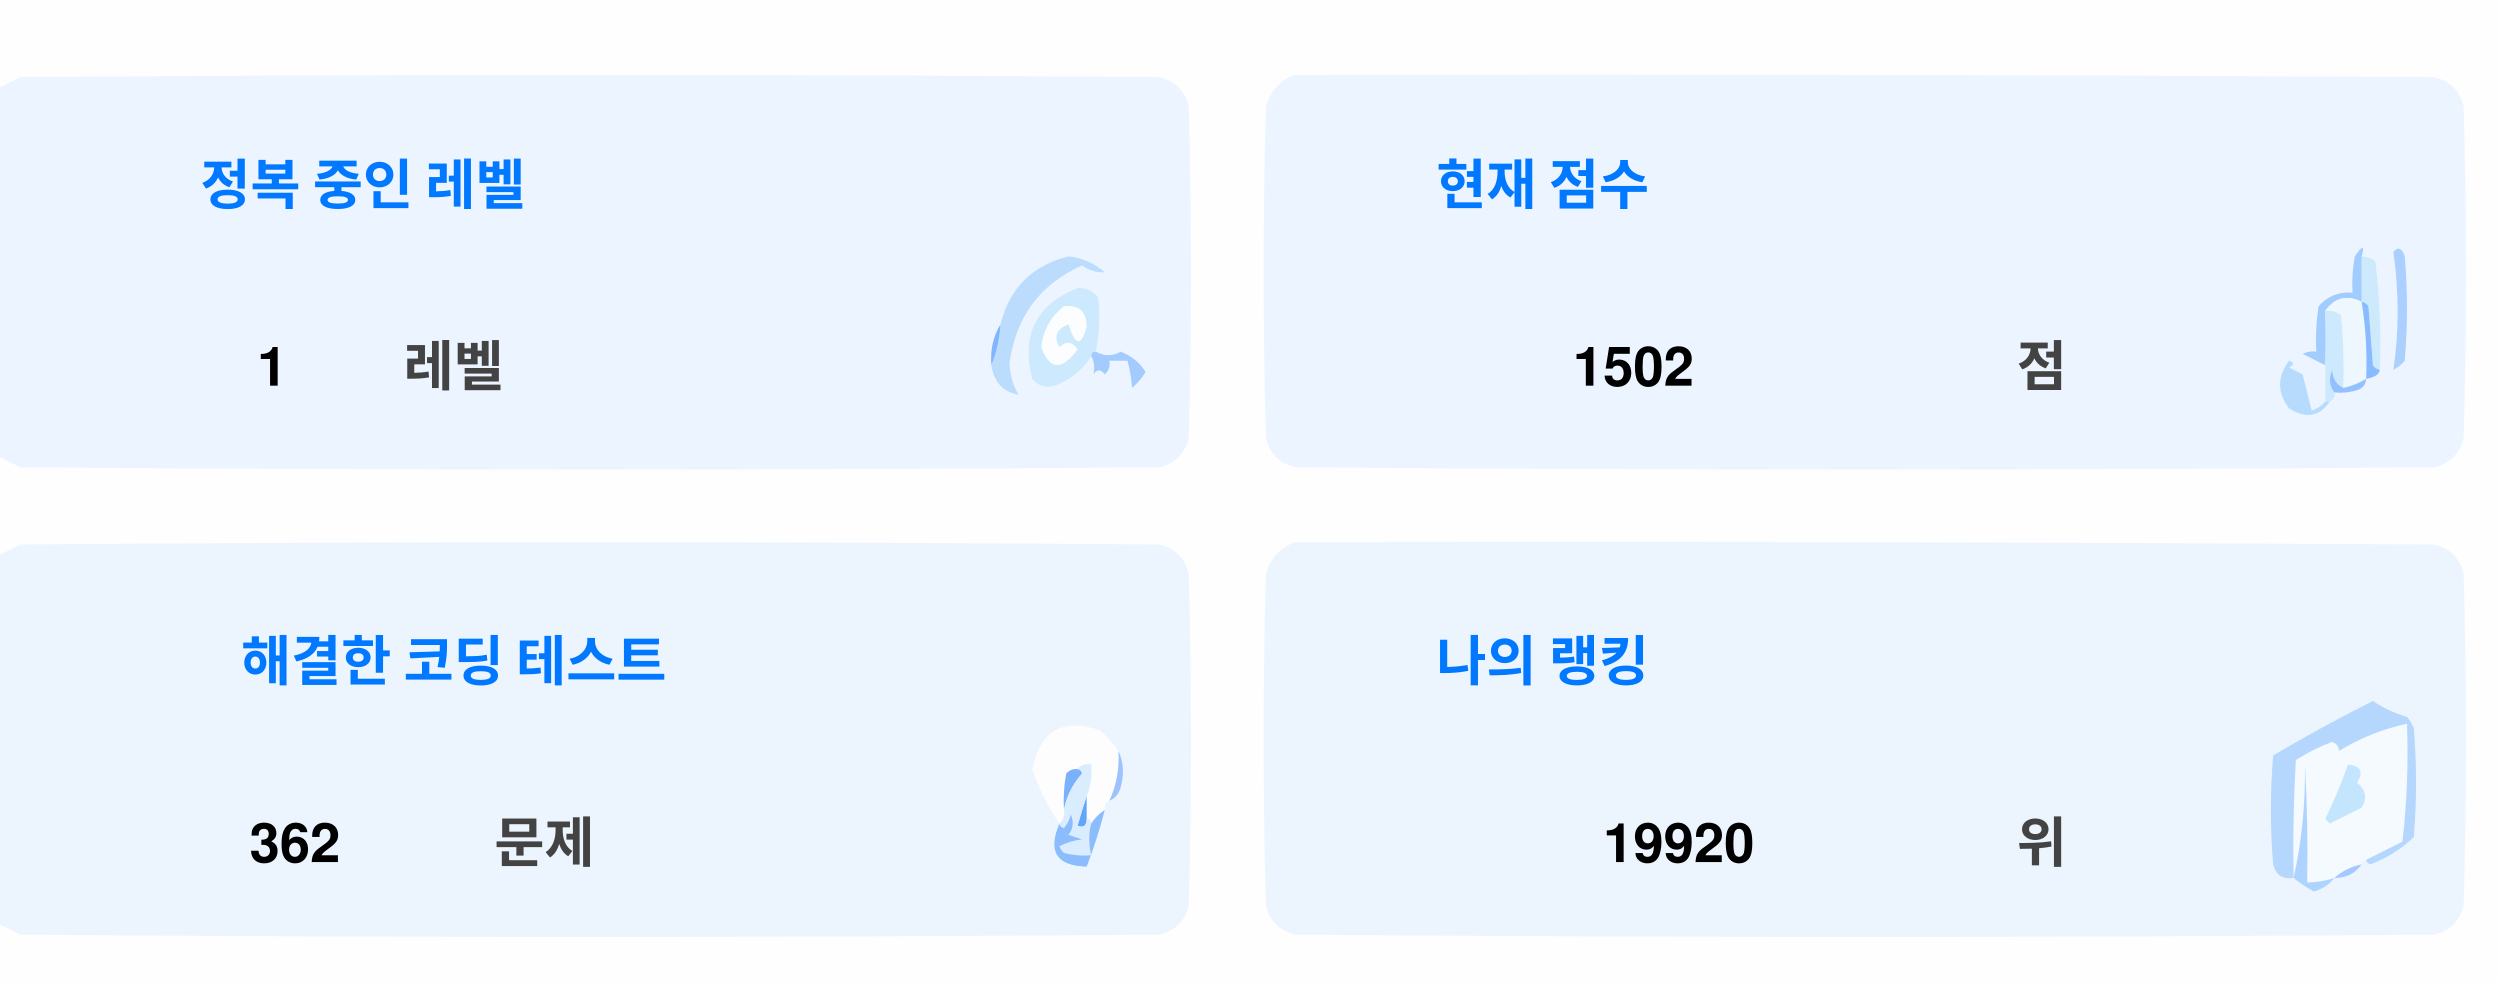
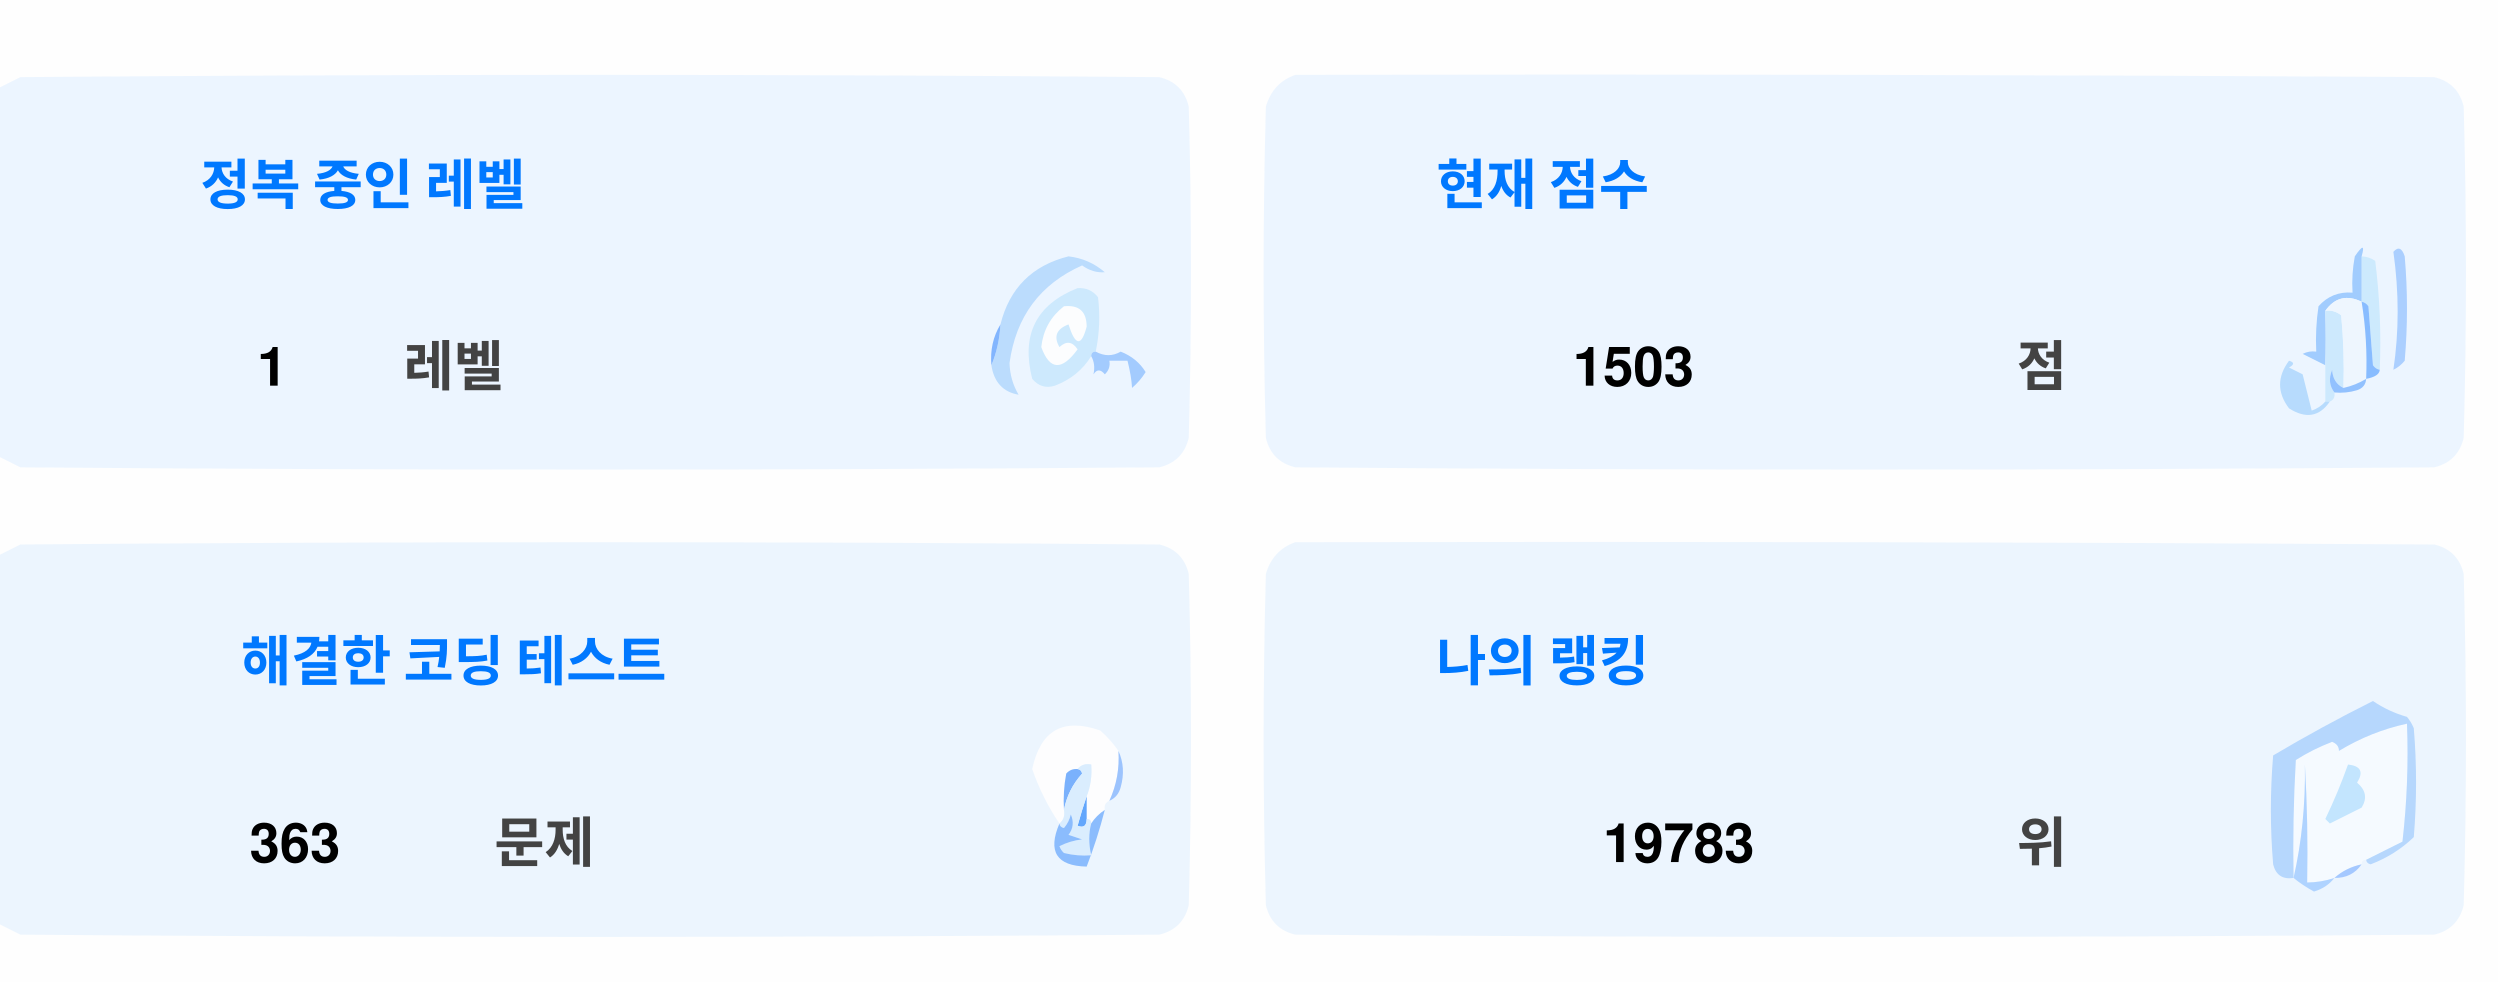
<svg xmlns="http://www.w3.org/2000/svg" version="1.1" width="551px" height="217px" style="shape-rendering:geometricPrecision; text-rendering:geometricPrecision; image-rendering:optimizeQuality; fill-rule:evenodd; clip-rule:evenodd">
  <style>.title {fill: #434343;font-size: 1rem;line-height: 1.5rem;font-weight: bold;font-family: -apple-system, BlinkMacSystemFont, Segoe UI, Helvetica, Arial, sans-serif, Apple Color Emoji, Segoe UI Emoji;}.desc {fill: #434343;font-size: 2.5rem;font-weight: bold;line-height: 1.5rem;font-family: -apple-system, BlinkMacSystemFont, Segoe UI, Helvetica, Arial, sans-serif, Apple Color Emoji, Segoe UI Emoji;}.desc-2 {fill: #434343;font-size: 1rem;font-weight: bold;line-height: 1.5rem;font-family: -apple-system, BlinkMacSystemFont, Segoe UI, Helvetica, Arial, sans-serif, Apple Color Emoji, Segoe UI Emoji;}.text, .desc {animation: twinkling 4s ease-in-out infinite;}@keyframes twinkling {40% { opacity: 1; }50% { opacity: 0.5; }60% { opacity: 1; }70% { opacity: 0.5; }80% { opacity: 1; }}</style>
  <g>
    <path style="opacity:1" fill="#fefefe" d="M -0.5,-0.5 C 183.167,-0.5 366.833,-0.5 550.5,-0.5C 550.5,71.833 550.5,144.167 550.5,216.5C 366.833,216.5 183.167,216.5 -0.5,216.5C -0.5,212.167 -0.5,207.833 -0.5,203.5C 1.14,204.32 2.807,205.153 4.5,206C 88.167,206.667 171.833,206.667 255.5,206C 259,205.167 261.167,203 262,199.5C 262.667,175.167 262.667,150.833 262,126.5C 261.167,123 259,120.833 255.5,120C 171.833,119.333 88.167,119.333 4.5,120C 2.807,120.847 1.14,121.68 -0.5,122.5C -0.5,115.167 -0.5,107.833 -0.5,100.5C 1.14,101.32 2.807,102.153 4.5,103C 88.167,103.667 171.833,103.667 255.5,103C 259,102.167 261.167,100 262,96.5C 262.667,72.167 262.667,47.833 262,23.5C 261.167,20 259,17.833 255.5,17C 171.833,16.333 88.167,16.333 4.5,17C 2.807,17.847 1.14,18.68 -0.5,19.5C -0.5,12.833 -0.5,6.167 -0.5,-0.5 Z" />
  </g>
  <g>
    <path style="opacity:1" fill="#ecf5ff" d="M -0.5,100.5 C -0.5,73.5 -0.5,46.5 -0.5,19.5C 1.14,18.68 2.807,17.847 4.5,17C 88.167,16.333 171.833,16.333 255.5,17C 259,17.833 261.167,20 262,23.5C 262.667,47.833 262.667,72.167 262,96.5C 261.167,100 259,102.167 255.5,103C 171.833,103.667 88.167,103.667 4.5,103C 2.807,102.153 1.14,101.32 -0.5,100.5 Z" />
  </g>
  <g>
    <path style="opacity:1" fill="#ecf5ff" d="M 285.5,16.5 C 369.167,16.333 452.834,16.5 536.5,17C 540,17.833 542.167,20 543,23.5C 543.667,47.833 543.667,72.167 543,96.5C 542.167,100 540,102.167 536.5,103C 452.833,103.667 369.167,103.667 285.5,103C 282,102.167 279.833,100 279,96.5C 278.333,72.167 278.333,47.833 279,23.5C 280.018,19.985 282.185,17.652 285.5,16.5 Z" />
  </g>
  <g>
    <path style="opacity:1" fill="#cdeafd" d="M 520.5,56.5 C 521.583,56.539 522.583,56.873 523.5,57.5C 524.498,65.472 524.831,73.472 524.5,81.5C 523.883,81.389 523.383,81.056 523,80.5C 522.667,76.167 522.333,71.833 522,67.5C 521.617,66.944 521.117,66.611 520.5,66.5C 520.5,63.167 520.5,59.833 520.5,56.5 Z" />
  </g>
  <g>
    <path style="opacity:1" fill="#abcfff" d="M 527.5,55.5 C 528.566,54.308 529.399,54.641 530,56.5C 530.667,64.167 530.667,71.833 530,79.5C 529.311,80.357 528.478,81.023 527.5,81.5C 528.758,73.08 528.758,64.414 527.5,55.5 Z" />
  </g>
  <g>
    <path style="opacity:1" fill="#bbdcfd" d="M 218.5,80.5 C 219.657,77.727 220.324,74.727 220.5,71.5C 222.49,63.51 227.49,58.51 235.5,56.5C 238.528,56.847 241.194,58.014 243.5,60C 241.744,60.141 240.078,59.641 238.5,58.5C 229.247,62.607 223.914,69.773 222.5,80C 222.565,82.526 223.232,84.859 224.5,87C 221.07,86.397 219.07,84.231 218.5,80.5 Z" />
  </g>
  <g>
    <path style="opacity:1" fill="#cde9fd" d="M 241.5,77.5 C 240.833,77.5 240.5,77.833 240.5,78.5C 238.628,81.529 235.961,83.695 232.5,85C 230.536,85.624 228.869,85.124 227.5,83.5C 225.021,73.791 228.354,67.124 237.5,63.5C 239.374,63.39 240.874,64.056 242,65.5C 242.497,69.524 242.331,73.524 241.5,77.5 Z" />
  </g>
  <g>
    <path style="opacity:1" fill="#fcfdfe" d="M 234.5,67.5 C 237.826,67.162 239.493,68.662 239.5,72C 238.334,76.434 237,76.267 235.5,71.5C 232.832,72.515 232.166,74.182 233.5,76.5C 235.017,75.089 236.351,75.256 237.5,77C 234.006,81.771 231.34,81.605 229.5,76.5C 229.904,72.771 231.571,69.771 234.5,67.5 Z" />
  </g>
  <g>
    <path style="opacity:1" fill="#a1ccfe" d="M 520.5,56.5 C 520.5,59.833 520.5,63.167 520.5,66.5C 517.238,64.922 514.572,65.589 512.5,68.5C 512.617,72.81 512.617,76.81 512.5,80.5C 510.86,79.68 509.193,78.847 507.5,78C 508.448,77.517 509.448,77.35 510.5,77.5C 510.335,74.15 510.502,70.817 511,67.5C 512.995,65.253 515.495,64.253 518.5,64.5C 518.336,61.813 518.503,59.146 519,56.5C 520.731,53.969 521.231,53.969 520.5,56.5 Z" />
  </g>
  <g>
    <path style="opacity:1" fill="#cde9fd" d="M 512.5,68.5 C 513.822,68.33 514.989,68.663 516,69.5C 516.499,74.823 516.666,80.156 516.5,85.5C 514.955,84.77 514.122,83.437 514,81.5C 513.22,83.387 513.387,85.054 514.5,86.5C 514.672,87.492 514.338,88.158 513.5,88.5C 513.167,88.5 512.833,88.5 512.5,88.5C 512.5,85.833 512.5,83.167 512.5,80.5C 512.617,76.81 512.617,72.81 512.5,68.5 Z" />
  </g>
  <g>
    <path style="opacity:1" fill="#eef6fe" d="M 520.5,66.5 C 521.407,72.106 521.74,77.773 521.5,83.5C 519.95,84.441 518.284,85.108 516.5,85.5C 516.666,80.156 516.499,74.823 516,69.5C 514.989,68.663 513.822,68.33 512.5,68.5C 514.572,65.589 517.238,64.922 520.5,66.5 Z" />
  </g>
  <g>
    <path style="opacity:1" fill="#88bcff" d="M 520.5,66.5 C 521.117,66.611 521.617,66.944 522,67.5C 522.333,71.833 522.667,76.167 523,80.5C 523.383,81.056 523.883,81.389 524.5,81.5C 524.445,82.469 523.445,83.136 521.5,83.5C 521.74,77.773 521.407,72.106 520.5,66.5 Z" />
  </g>
  <g>
    <path style="opacity:1" fill="#82b5fe" d="M 220.5,71.5 C 220.324,74.727 219.657,77.727 218.5,80.5C 218.215,77.171 218.882,74.171 220.5,71.5 Z" />
  </g>
  <g>
    <path style="opacity:1" fill="#a3cbfe" d="M 240.5,78.5 C 240.5,77.833 240.833,77.5 241.5,77.5C 243.391,78.536 245.224,78.536 247,77.5C 249.391,78.429 251.225,79.929 252.5,82C 251.681,83.319 250.681,84.486 249.5,85.5C 249.409,83.777 249.075,81.777 248.5,79.5C 247.167,79.5 245.833,79.5 244.5,79.5C 244.719,80.675 244.386,81.675 243.5,82.5C 242.575,81.359 241.741,81.359 241,82.5C 241.331,80.981 241.164,79.648 240.5,78.5 Z" />
  </g>
  <g>
    <path style="opacity:1" fill="#b7dbfd" d="M 512.5,88.5 C 512.833,88.5 513.167,88.5 513.5,88.5C 511.199,91.857 508.199,92.357 504.5,90C 501.872,86.535 501.872,83.035 504.5,79.5C 505.696,79.846 505.696,80.346 504.5,81C 505.5,81.5 506.5,82 507.5,82.5C 508.167,85.167 508.833,87.833 509.5,90.5C 510.739,90.058 511.739,89.391 512.5,88.5 Z" />
  </g>
  <g>
    <path style="opacity:1" fill="#92c1fe" d="M 516.5,85.5 C 518.284,85.108 519.95,84.441 521.5,83.5C 521.423,84.75 520.756,85.583 519.5,86C 517.866,86.493 516.199,86.66 514.5,86.5C 513.387,85.054 513.22,83.387 514,81.5C 514.122,83.437 514.955,84.77 516.5,85.5 Z" />
  </g>
  <g>
    <path style="opacity:1" fill="#ecf5fe" d="M -0.5,203.5 C -0.5,176.5 -0.5,149.5 -0.5,122.5C 1.14,121.68 2.807,120.847 4.5,120C 88.167,119.333 171.833,119.333 255.5,120C 259,120.833 261.167,123 262,126.5C 262.667,150.833 262.667,175.167 262,199.5C 261.167,203 259,205.167 255.5,206C 171.833,206.667 88.167,206.667 4.5,206C 2.807,205.153 1.14,204.32 -0.5,203.5 Z" />
  </g>
  <g>
    <path style="opacity:1" fill="#ecf5fe" d="M 285.5,119.5 C 369.167,119.333 452.834,119.5 536.5,120C 540,120.833 542.167,123 543,126.5C 543.667,150.833 543.667,175.167 543,199.5C 542.167,203 540,205.167 536.5,206C 452.833,206.667 369.167,206.667 285.5,206C 282,205.167 279.833,203 279,199.5C 278.333,175.167 278.333,150.833 279,126.5C 280.018,122.985 282.185,120.652 285.5,119.5 Z" />
  </g>
  <g>
    <path style="opacity:1" fill="#fdfdfe" d="M 246.5,165.5 C 246.758,169.367 246.092,173.034 244.5,176.5C 243.662,176.842 243.328,177.508 243.5,178.5C 242.272,179.306 241.272,180.306 240.5,181.5C 240.5,180.833 240.167,180.5 239.5,180.5C 239.5,178.833 239.5,177.167 239.5,175.5C 240.369,173.283 240.702,170.95 240.5,168.5C 239.209,168.263 238.209,168.596 237.5,169.5C 236.504,169.414 235.671,169.748 235,170.5C 234.503,173.146 234.336,175.813 234.5,178.5C 234.737,179.791 234.404,180.791 233.5,181.5C 230.986,177.806 228.986,173.806 227.5,169.5C 229.309,160.957 234.309,158.124 242.5,161C 244.07,162.397 245.404,163.897 246.5,165.5 Z" />
  </g>
  <g>
    <path style="opacity:1" fill="#f5faff" d="M 521.5,189.5 C 520.833,189.5 520.5,189.833 520.5,190.5C 518.181,190.992 516.181,191.992 514.5,193.5C 512.565,194.15 510.565,194.483 508.5,194.5C 508.666,185.827 508.5,177.16 508,168.5C 508.141,177.227 507.308,185.56 505.5,193.5C 505.334,184.827 505.5,176.16 506,167.5C 508.527,165.903 511.194,164.57 514,163.5C 515.011,163.892 515.511,164.559 515.5,165.5C 520.21,162.641 525.21,160.641 530.5,159.5C 530.831,168.192 530.498,176.859 529.5,185.5C 526.807,186.847 524.14,188.18 521.5,189.5 Z" />
  </g>
  <g>
    <path style="opacity:1" fill="#b6d7fd" d="M 521.5,189.5 C 524.14,188.18 526.807,186.847 529.5,185.5C 530.498,176.859 530.831,168.192 530.5,159.5C 525.21,160.641 520.21,162.641 515.5,165.5C 515.511,164.559 515.011,163.892 514,163.5C 511.194,164.57 508.527,165.903 506,167.5C 505.5,176.16 505.334,184.827 505.5,193.5C 503.089,193.863 501.589,192.863 501,190.5C 500.333,182.5 500.333,174.5 501,166.5C 508.173,162.246 515.507,158.246 523,154.5C 525.304,156.068 527.804,157.235 530.5,158C 531.126,158.75 531.626,159.584 532,160.5C 532.667,168.5 532.667,176.5 532,184.5C 529.292,187.111 526.125,189.111 522.5,190.5C 521.893,190.376 521.56,190.043 521.5,189.5 Z" />
  </g>
  <g>
    <path style="opacity:1" fill="#c3e5fe" d="M 517.5,168.5 C 520.317,168.801 520.984,170.134 519.5,172.5C 521.439,174.122 521.772,175.956 520.5,178C 518.167,179.167 515.833,180.333 513.5,181.5C 513.167,181.167 512.833,180.833 512.5,180.5C 514.414,176.515 516.081,172.515 517.5,168.5 Z" />
  </g>
  <g>
    <path style="opacity:1" fill="#7ab1fc" d="M 237.5,169.5 C 238.043,169.56 238.376,169.893 238.5,170.5C 236.395,172.836 235.062,175.503 234.5,178.5C 234.336,175.813 234.503,173.146 235,170.5C 235.671,169.748 236.504,169.414 237.5,169.5 Z" />
  </g>
  <g>
    <path style="opacity:1" fill="#afd3ff" d="M 514.5,193.5 C 513.378,194.947 511.878,195.947 510,196.5C 508.348,195.601 506.848,194.601 505.5,193.5C 507.308,185.56 508.141,177.227 508,168.5C 508.5,177.16 508.666,185.827 508.5,194.5C 510.565,194.483 512.565,194.15 514.5,193.5 Z" />
  </g>
  <g>
    <path style="opacity:1" fill="#9cc3fd" d="M 246.5,165.5 C 247.634,167.966 247.801,170.633 247,173.5C 246.623,174.942 245.79,175.942 244.5,176.5C 246.092,173.034 246.758,169.367 246.5,165.5 Z" />
  </g>
  <g>
    <path style="opacity:1" fill="#62a6fc" d="M 239.5,175.5 C 239.5,177.167 239.5,178.833 239.5,180.5C 239.483,182.028 238.816,182.528 237.5,182C 238.117,179.723 238.784,177.556 239.5,175.5 Z" />
  </g>
  <g>
    <path style="opacity:1" fill="#daedfe" d="M 237.5,169.5 C 238.209,168.596 239.209,168.263 240.5,168.5C 240.702,170.95 240.369,173.283 239.5,175.5C 238.784,177.556 238.117,179.723 237.5,182C 238.816,182.528 239.483,182.028 239.5,180.5C 240.167,180.5 240.5,180.833 240.5,181.5C 239.918,183.669 239.918,186.002 240.5,188.5C 238.473,188.662 236.473,188.495 234.5,188C 234.043,187.586 233.709,187.086 233.5,186.5C 235.078,185.702 236.744,185.202 238.5,185C 237.5,184.667 236.5,184.333 235.5,184C 236.554,182.612 236.72,181.112 236,179.5C 235.751,180.624 235.251,181.624 234.5,182.5C 233.893,182.376 233.56,182.043 233.5,181.5C 234.404,180.791 234.737,179.791 234.5,178.5C 235.062,175.503 236.395,172.836 238.5,170.5C 238.376,169.893 238.043,169.56 237.5,169.5 Z" />
  </g>
  <g>
    <path style="opacity:1" fill="#8bbcfd" d="M 243.5,178.5 C 242.395,182.803 241.062,186.969 239.5,191C 232.857,190.847 230.857,187.68 233.5,181.5C 233.56,182.043 233.893,182.376 234.5,182.5C 235.251,181.624 235.751,180.624 236,179.5C 236.72,181.112 236.554,182.612 235.5,184C 236.5,184.333 237.5,184.667 238.5,185C 236.744,185.202 235.078,185.702 233.5,186.5C 233.709,187.086 234.043,187.586 234.5,188C 236.473,188.495 238.473,188.662 240.5,188.5C 239.918,186.002 239.918,183.669 240.5,181.5C 241.272,180.306 242.272,179.306 243.5,178.5 Z" />
  </g>
  <g>
    <path style="opacity:1" fill="#a4c8ff" d="M 520.5,190.5 C 519.089,192.539 517.089,193.539 514.5,193.5C 516.181,191.992 518.181,190.992 520.5,190.5 Z" />
  </g>
  <text text-anchor="middle" x="80" y="45" class="title" style="fill:#0078ff;" stroke="#none" stroke-width="1">정복 중인 레벨</text>
  <text text-anchor="middle" x="60" y="85" class="desc" style="fill:#000000;" stroke="#none" stroke-width="1">1</text>
  <text text-anchor="middle" x="100" y="85" class="desc-2" style="fill:#434343;" stroke="#none" stroke-width="1">레벨</text>
  <text text-anchor="middle" x="340" y="45" class="title" style="fill:#0078ff;" stroke="#none" stroke-width="1">현재 점수</text>
-   <text text-anchor="middle" x="360" y="85" class="desc" style="fill:#000000;" stroke="#none" stroke-width="1">1502</text>
+   <text text-anchor="middle" x="360" y="85" class="desc" style="fill:#000000;" stroke="#none" stroke-width="1">1503</text>
  <text text-anchor="middle" x="450" y="85" class="desc-2" style="fill:#434343;" stroke="#none" stroke-width="1">점</text>
  <text text-anchor="middle" x="100" y="150" class="title" style="fill:#0078ff;" stroke="#none" stroke-width="1">해결한 코딩 테스트</text>
-   <text text-anchor="middle" x="65" y="190" class="desc" style="fill:#000000;" stroke="#none" stroke-width="1">362</text>
+   <text text-anchor="middle" x="65" y="190" class="desc" style="fill:#000000;" stroke="#none" stroke-width="1">363</text>
  <text text-anchor="middle" x="120" y="190" class="desc-2" style="fill:#434343;" stroke="#none" stroke-width="1">문제</text>
  <text text-anchor="middle" x="340" y="150" class="title" style="fill:#0078ff;" stroke="#none" stroke-width="1">나의 랭킹</text>
-   <text text-anchor="middle" x="370" y="190" class="desc" style="fill:#000000;" stroke="#none" stroke-width="1">19920</text>
+   <text text-anchor="middle" x="370" y="190" class="desc" style="fill:#000000;" stroke="#none" stroke-width="1">19783</text>
  <text text-anchor="middle" x="450" y="190" class="desc-2" style="fill:#434343;" stroke="#none" stroke-width="1">위</text>
</svg>
